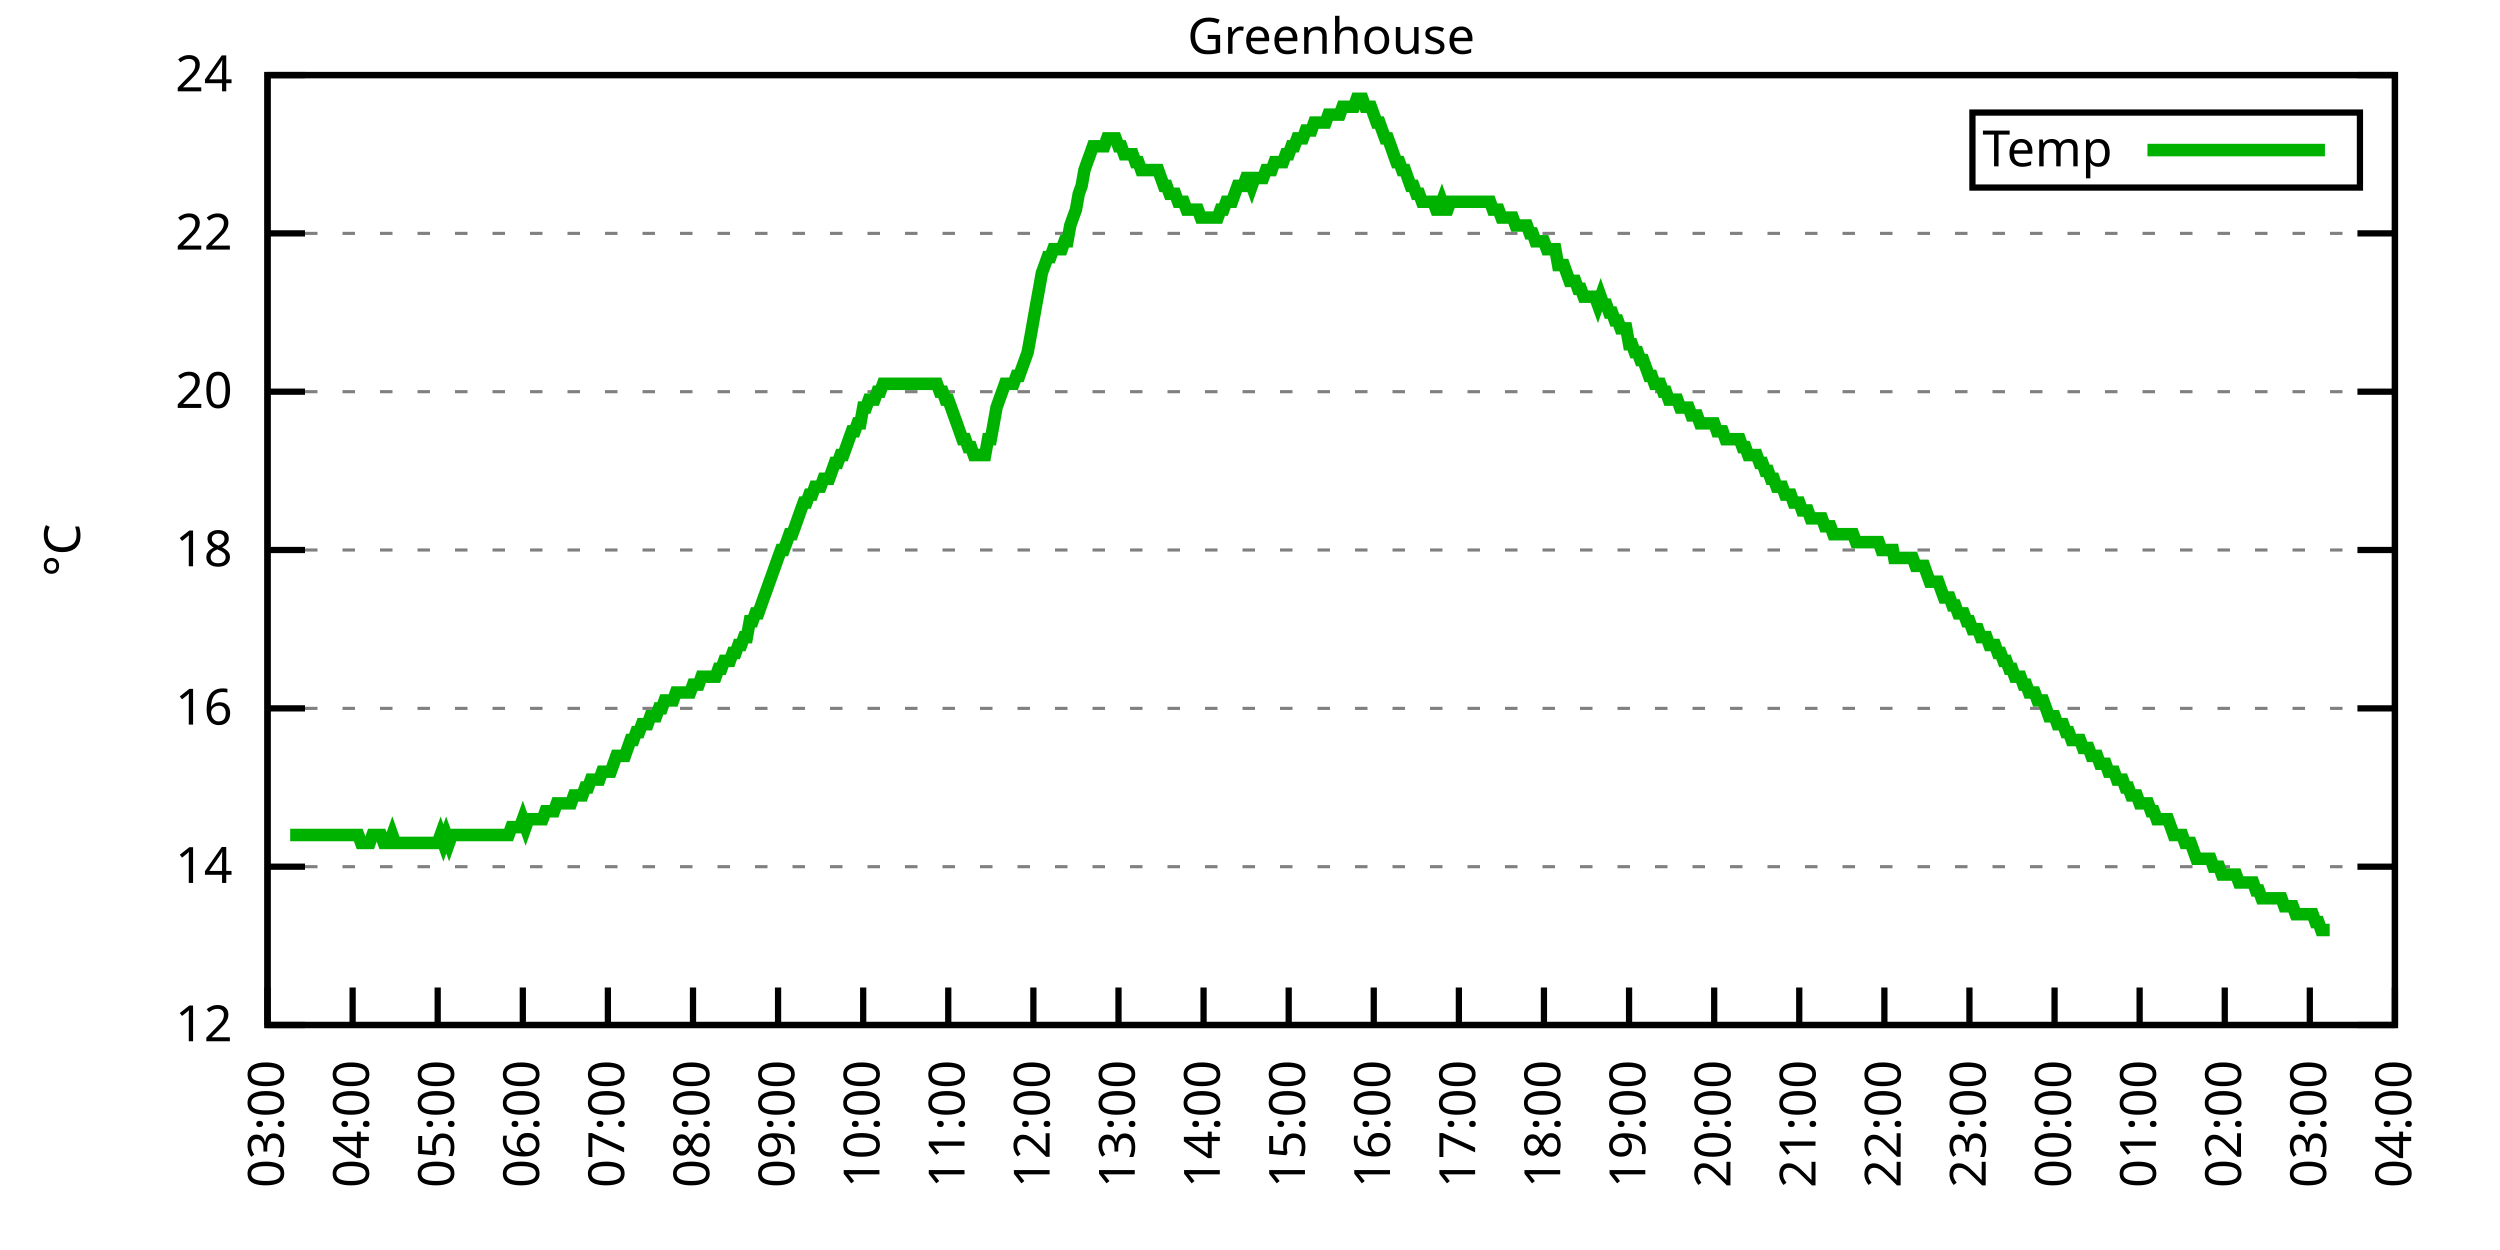
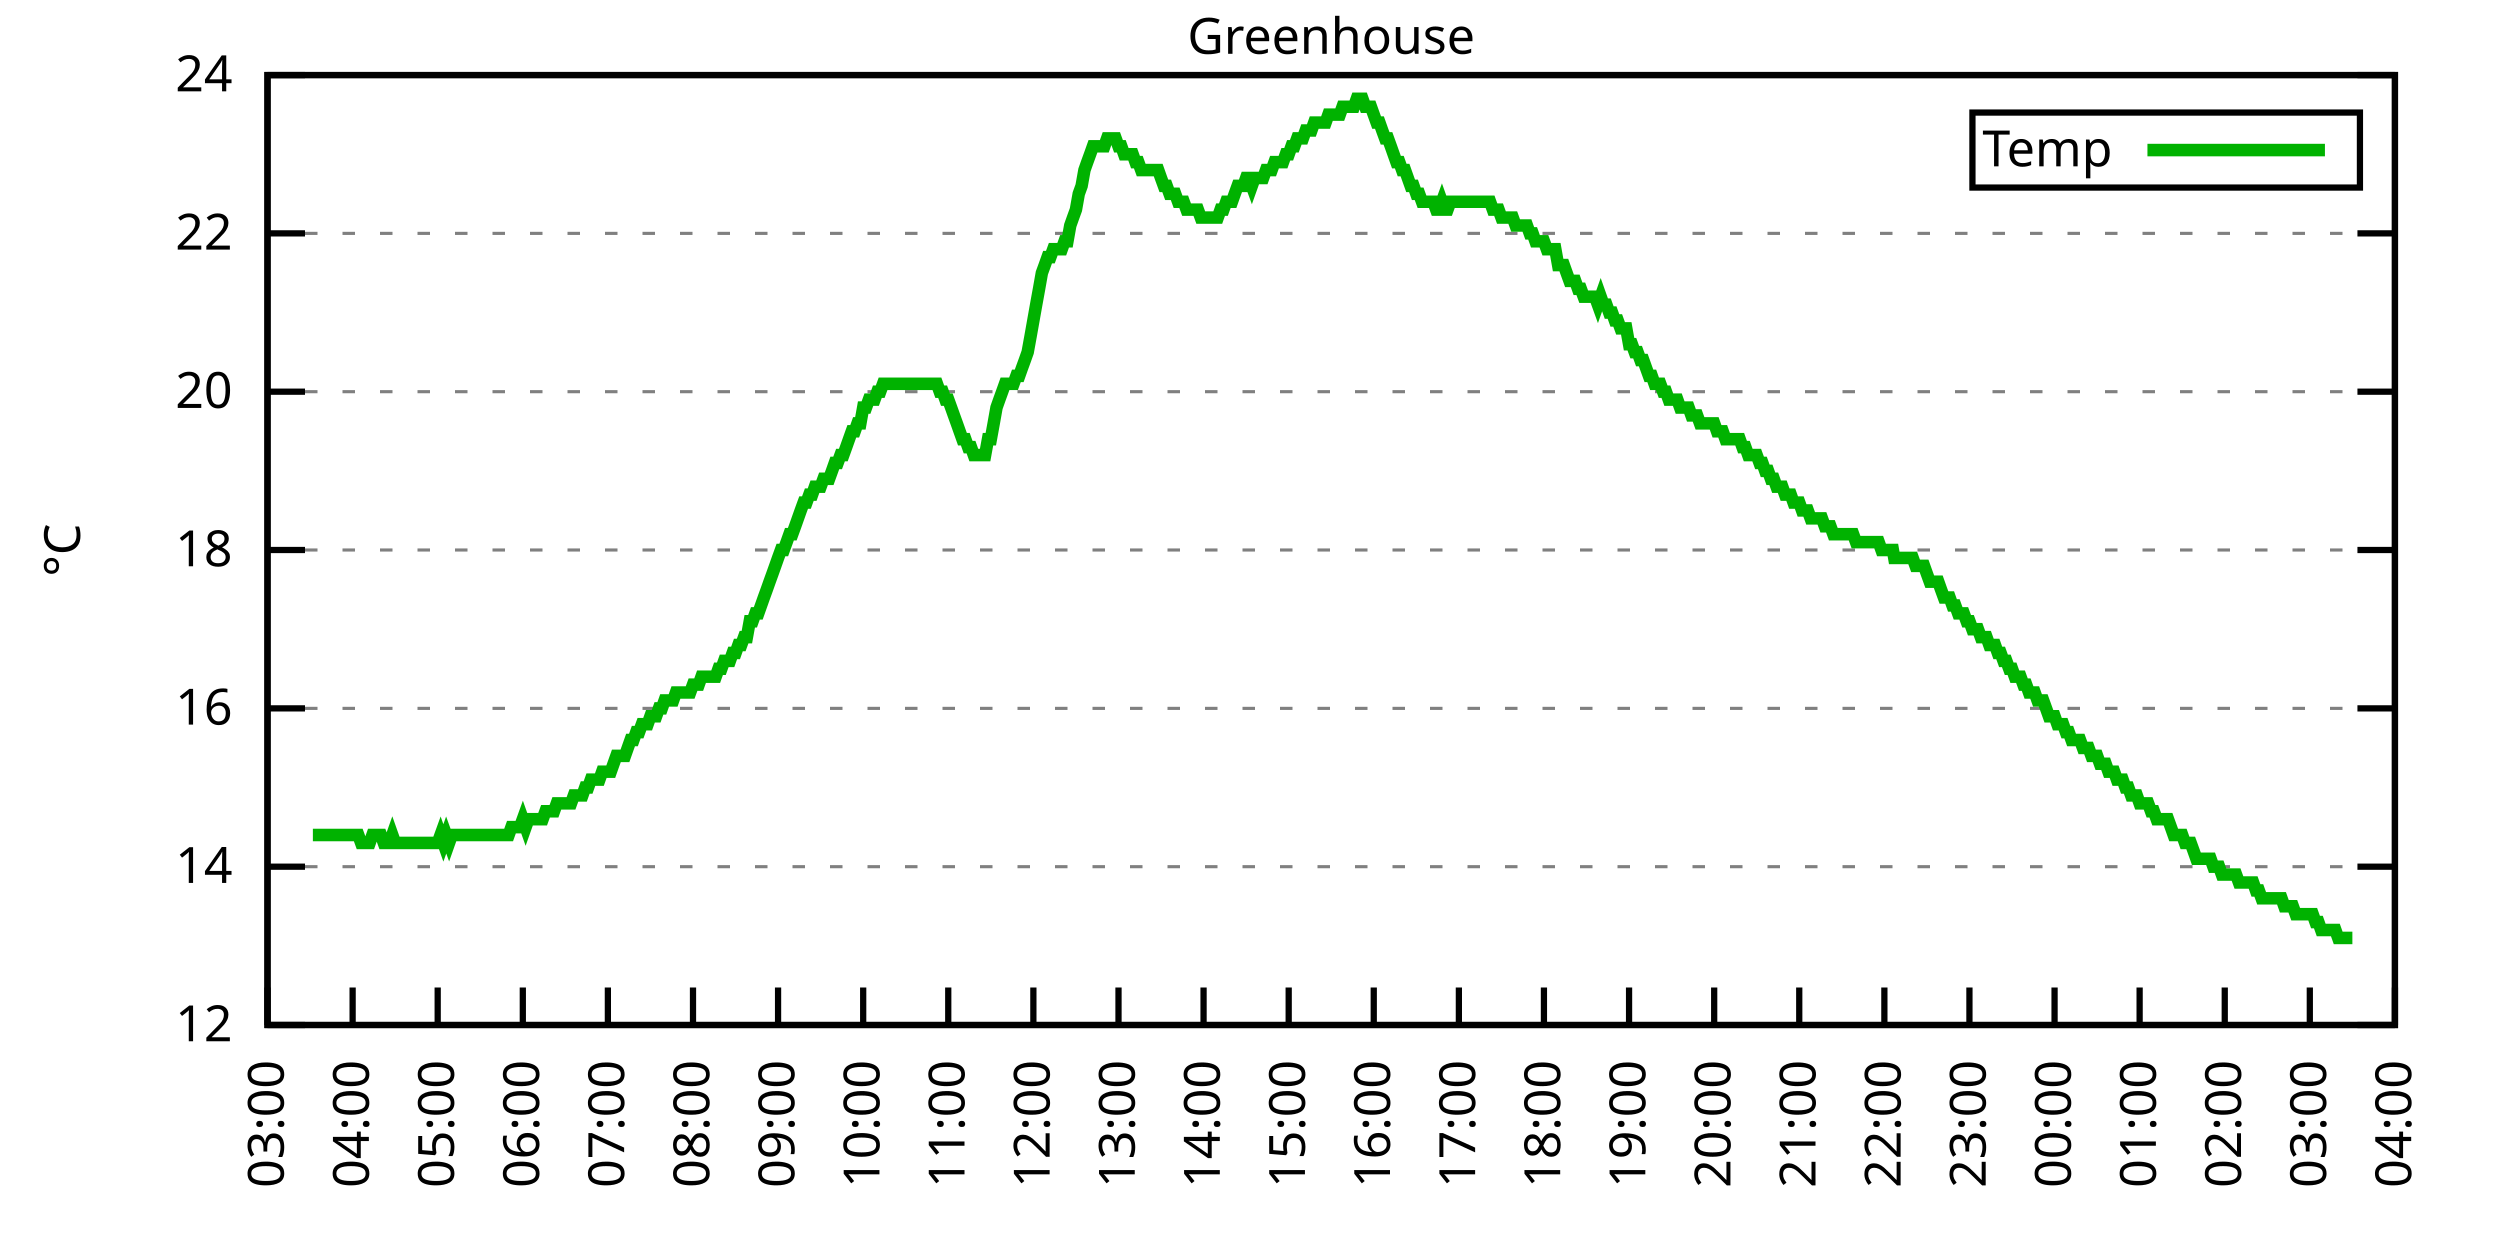
<svg xmlns="http://www.w3.org/2000/svg" xmlns:xlink="http://www.w3.org/1999/xlink" width="400" height="200" viewBox="0 0 400 200">
  <g id="gnuplot_canvas">
    <rect x="0" y="0" width="400" height="200" fill="none" />
    <defs>
      <circle id="gpDot" r="0.5" stroke-width="0.5" stroke="currentColor" />
      <path id="gpPt0" stroke-width="0.333" stroke="currentColor" d="M-1,0 h2 M0,-1 v2" />
      <path id="gpPt1" stroke-width="0.333" stroke="currentColor" d="M-1,-1 L1,1 M1,-1 L-1,1" />
      <path id="gpPt2" stroke-width="0.333" stroke="currentColor" d="M-1,0 L1,0 M0,-1 L0,1 M-1,-1 L1,1 M-1,1 L1,-1" />
      <rect id="gpPt3" stroke-width="0.333" stroke="currentColor" x="-1" y="-1" width="2" height="2" />
      <rect id="gpPt4" stroke-width="0.333" stroke="currentColor" fill="currentColor" x="-1" y="-1" width="2" height="2" />
      <circle id="gpPt5" stroke-width="0.333" stroke="currentColor" cx="0" cy="0" r="1" />
      <use xlink:href="#gpPt5" id="gpPt6" fill="currentColor" stroke="none" />
      <path id="gpPt7" stroke-width="0.333" stroke="currentColor" d="M0,-1.33 L-1.33,0.67 L1.33,0.67 z" />
      <use xlink:href="#gpPt7" id="gpPt8" fill="currentColor" stroke="none" />
      <use xlink:href="#gpPt7" id="gpPt9" stroke="currentColor" transform="rotate(180)" />
      <use xlink:href="#gpPt9" id="gpPt10" fill="currentColor" stroke="none" />
      <use xlink:href="#gpPt3" id="gpPt11" stroke="currentColor" transform="rotate(45)" />
      <use xlink:href="#gpPt11" id="gpPt12" fill="currentColor" stroke="none" />
      <path id="gpPt13" stroke-width="0.333" stroke="currentColor" d="M0,1.330 L1.265,0.411 L0.782,-1.067 L-0.782,-1.076 L-1.265,0.411 z" />
      <use xlink:href="#gpPt13" id="gpPt14" fill="currentColor" stroke="none" />
      <filter id="textbox" filterUnits="objectBoundingBox" x="0" y="0" height="1" width="1">
        <feFlood flood-color="white" flood-opacity="1" result="bgnd" />
        <feComposite in="SourceGraphic" in2="bgnd" operator="atop" />
      </filter>
      <filter id="greybox" filterUnits="objectBoundingBox" x="0" y="0" height="1" width="1">
        <feFlood flood-color="lightgrey" flood-opacity="1" result="grey" />
        <feComposite in="SourceGraphic" in2="grey" operator="atop" />
      </filter>
    </defs>
    <g fill="none" color="white" stroke="currentColor" stroke-width="1.00" stroke-linecap="butt" stroke-linejoin="miter">
</g>
    <g fill="none" color="black" stroke="currentColor" stroke-width="1.00" stroke-linecap="butt" stroke-linejoin="miter">
      <g stroke="none" shape-rendering="crispEdges">
        <polygon fill="rgb(255, 255, 255)" points="42.80,164.00 383.18,164.00 383.18,12.02 42.80,12.02 " />
      </g>
    </g>
    <g fill="none" color="black" stroke="currentColor" stroke-width="1.00" stroke-linecap="butt" stroke-linejoin="miter">
</g>
    <g fill="none" color="black" stroke="black" stroke-width="0.50" stroke-linecap="butt" stroke-linejoin="miter">
</g>
    <g fill="none" color="gray" stroke="currentColor" stroke-width="0.50" stroke-linecap="butt" stroke-linejoin="miter">
      <path stroke="gray" stroke-dasharray="2,4" class="gridline" d="M42.80,164.00 L383.19,164.00  " />
    </g>
    <g fill="none" color="gray" stroke="gray" stroke-width="1.00" stroke-linecap="butt" stroke-linejoin="miter">
</g>
    <g fill="none" color="black" stroke="currentColor" stroke-width="1.00" stroke-linecap="butt" stroke-linejoin="miter">
      <path stroke="black" d="M42.80,164.00 L48.80,164.00 M383.19,164.00 L377.19,164.00  " />
      <g transform="translate(37.20,166.60)" stroke="none" fill="black" font-family="Sans" font-size="8.00" text-anchor="end">
        <text>
          <tspan font-family="Sans"> 12</tspan>
        </text>
      </g>
    </g>
    <g fill="none" color="black" stroke="currentColor" stroke-width="1.00" stroke-linecap="butt" stroke-linejoin="miter">
</g>
    <g fill="none" color="black" stroke="black" stroke-width="0.50" stroke-linecap="butt" stroke-linejoin="miter">
</g>
    <g fill="none" color="gray" stroke="currentColor" stroke-width="0.50" stroke-linecap="butt" stroke-linejoin="miter">
      <path stroke="gray" stroke-dasharray="2,4" class="gridline" d="M42.80,138.67 L383.19,138.67  " />
    </g>
    <g fill="none" color="gray" stroke="gray" stroke-width="1.00" stroke-linecap="butt" stroke-linejoin="miter">
</g>
    <g fill="none" color="black" stroke="currentColor" stroke-width="1.00" stroke-linecap="butt" stroke-linejoin="miter">
      <path stroke="black" d="M42.80,138.67 L48.80,138.67 M383.19,138.67 L377.19,138.67  " />
      <g transform="translate(37.20,141.27)" stroke="none" fill="black" font-family="Sans" font-size="8.00" text-anchor="end">
        <text>
          <tspan font-family="Sans"> 14</tspan>
        </text>
      </g>
    </g>
    <g fill="none" color="black" stroke="currentColor" stroke-width="1.00" stroke-linecap="butt" stroke-linejoin="miter">
</g>
    <g fill="none" color="black" stroke="black" stroke-width="0.50" stroke-linecap="butt" stroke-linejoin="miter">
</g>
    <g fill="none" color="gray" stroke="currentColor" stroke-width="0.50" stroke-linecap="butt" stroke-linejoin="miter">
      <path stroke="gray" stroke-dasharray="2,4" class="gridline" d="M42.80,113.34 L383.19,113.34  " />
    </g>
    <g fill="none" color="gray" stroke="gray" stroke-width="1.00" stroke-linecap="butt" stroke-linejoin="miter">
</g>
    <g fill="none" color="black" stroke="currentColor" stroke-width="1.00" stroke-linecap="butt" stroke-linejoin="miter">
      <path stroke="black" d="M42.80,113.34 L48.80,113.34 M383.19,113.34 L377.19,113.34  " />
      <g transform="translate(37.20,115.94)" stroke="none" fill="black" font-family="Sans" font-size="8.00" text-anchor="end">
        <text>
          <tspan font-family="Sans"> 16</tspan>
        </text>
      </g>
    </g>
    <g fill="none" color="black" stroke="currentColor" stroke-width="1.00" stroke-linecap="butt" stroke-linejoin="miter">
</g>
    <g fill="none" color="black" stroke="black" stroke-width="0.50" stroke-linecap="butt" stroke-linejoin="miter">
</g>
    <g fill="none" color="gray" stroke="currentColor" stroke-width="0.50" stroke-linecap="butt" stroke-linejoin="miter">
      <path stroke="gray" stroke-dasharray="2,4" class="gridline" d="M42.80,88.00 L383.19,88.00  " />
    </g>
    <g fill="none" color="gray" stroke="gray" stroke-width="1.00" stroke-linecap="butt" stroke-linejoin="miter">
</g>
    <g fill="none" color="black" stroke="currentColor" stroke-width="1.00" stroke-linecap="butt" stroke-linejoin="miter">
      <path stroke="black" d="M42.80,88.00 L48.80,88.00 M383.19,88.00 L377.19,88.00  " />
      <g transform="translate(37.20,90.60)" stroke="none" fill="black" font-family="Sans" font-size="8.00" text-anchor="end">
        <text>
          <tspan font-family="Sans"> 18</tspan>
        </text>
      </g>
    </g>
    <g fill="none" color="black" stroke="currentColor" stroke-width="1.00" stroke-linecap="butt" stroke-linejoin="miter">
</g>
    <g fill="none" color="black" stroke="black" stroke-width="0.50" stroke-linecap="butt" stroke-linejoin="miter">
</g>
    <g fill="none" color="gray" stroke="currentColor" stroke-width="0.50" stroke-linecap="butt" stroke-linejoin="miter">
      <path stroke="gray" stroke-dasharray="2,4" class="gridline" d="M42.80,62.67 L383.19,62.67  " />
    </g>
    <g fill="none" color="gray" stroke="gray" stroke-width="1.00" stroke-linecap="butt" stroke-linejoin="miter">
</g>
    <g fill="none" color="black" stroke="currentColor" stroke-width="1.00" stroke-linecap="butt" stroke-linejoin="miter">
      <path stroke="black" d="M42.80,62.67 L48.80,62.67 M383.19,62.67 L377.19,62.67  " />
      <g transform="translate(37.20,65.27)" stroke="none" fill="black" font-family="Sans" font-size="8.00" text-anchor="end">
        <text>
          <tspan font-family="Sans"> 20</tspan>
        </text>
      </g>
    </g>
    <g fill="none" color="black" stroke="currentColor" stroke-width="1.00" stroke-linecap="butt" stroke-linejoin="miter">
</g>
    <g fill="none" color="black" stroke="black" stroke-width="0.50" stroke-linecap="butt" stroke-linejoin="miter">
</g>
    <g fill="none" color="gray" stroke="currentColor" stroke-width="0.50" stroke-linecap="butt" stroke-linejoin="miter">
      <path stroke="gray" stroke-dasharray="2,4" class="gridline" d="M42.80,37.34 L383.19,37.34  " />
    </g>
    <g fill="none" color="gray" stroke="gray" stroke-width="1.00" stroke-linecap="butt" stroke-linejoin="miter">
</g>
    <g fill="none" color="black" stroke="currentColor" stroke-width="1.00" stroke-linecap="butt" stroke-linejoin="miter">
      <path stroke="black" d="M42.80,37.34 L48.80,37.34 M383.19,37.34 L377.19,37.34  " />
      <g transform="translate(37.20,39.94)" stroke="none" fill="black" font-family="Sans" font-size="8.00" text-anchor="end">
        <text>
          <tspan font-family="Sans"> 22</tspan>
        </text>
      </g>
    </g>
    <g fill="none" color="black" stroke="currentColor" stroke-width="1.00" stroke-linecap="butt" stroke-linejoin="miter">
</g>
    <g fill="none" color="black" stroke="black" stroke-width="0.50" stroke-linecap="butt" stroke-linejoin="miter">
</g>
    <g fill="none" color="gray" stroke="currentColor" stroke-width="0.50" stroke-linecap="butt" stroke-linejoin="miter">
      <path stroke="gray" stroke-dasharray="2,4" class="gridline" d="M42.80,12.01 L383.19,12.01  " />
    </g>
    <g fill="none" color="gray" stroke="gray" stroke-width="1.00" stroke-linecap="butt" stroke-linejoin="miter">
</g>
    <g fill="none" color="black" stroke="currentColor" stroke-width="1.00" stroke-linecap="butt" stroke-linejoin="miter">
      <path stroke="black" d="M42.80,12.01 L48.80,12.01 M383.19,12.01 L377.19,12.01  " />
      <g transform="translate(37.20,14.61)" stroke="none" fill="black" font-family="Sans" font-size="8.00" text-anchor="end">
        <text>
          <tspan font-family="Sans"> 24</tspan>
        </text>
      </g>
    </g>
    <g fill="none" color="black" stroke="currentColor" stroke-width="1.00" stroke-linecap="butt" stroke-linejoin="miter">
      <path stroke="black" d="M42.80,164.00 L42.80,158.00  " />
      <g transform="translate(45.40,169.60) rotate(270.00)" stroke="none" fill="black" font-family="Sans" font-size="8.00" text-anchor="end">
        <text>
          <tspan font-family="Sans">03:00</tspan>
        </text>
      </g>
    </g>
    <g fill="none" color="black" stroke="currentColor" stroke-width="1.00" stroke-linecap="butt" stroke-linejoin="miter">
      <path stroke="black" d="M56.42,164.00 L56.42,158.00  " />
      <g transform="translate(59.02,169.60) rotate(270.00)" stroke="none" fill="black" font-family="Sans" font-size="8.00" text-anchor="end">
        <text>
          <tspan font-family="Sans">04:00</tspan>
        </text>
      </g>
    </g>
    <g fill="none" color="black" stroke="currentColor" stroke-width="1.00" stroke-linecap="butt" stroke-linejoin="miter">
      <path stroke="black" d="M70.03,164.00 L70.03,158.00  " />
      <g transform="translate(72.63,169.60) rotate(270.00)" stroke="none" fill="black" font-family="Sans" font-size="8.00" text-anchor="end">
        <text>
          <tspan font-family="Sans">05:00</tspan>
        </text>
      </g>
    </g>
    <g fill="none" color="black" stroke="currentColor" stroke-width="1.00" stroke-linecap="butt" stroke-linejoin="miter">
      <path stroke="black" d="M83.65,164.00 L83.65,158.00  " />
      <g transform="translate(86.25,169.60) rotate(270.00)" stroke="none" fill="black" font-family="Sans" font-size="8.00" text-anchor="end">
        <text>
          <tspan font-family="Sans">06:00</tspan>
        </text>
      </g>
    </g>
    <g fill="none" color="black" stroke="currentColor" stroke-width="1.00" stroke-linecap="butt" stroke-linejoin="miter">
      <path stroke="black" d="M97.26,164.00 L97.26,158.00  " />
      <g transform="translate(99.86,169.60) rotate(270.00)" stroke="none" fill="black" font-family="Sans" font-size="8.00" text-anchor="end">
        <text>
          <tspan font-family="Sans">07:00</tspan>
        </text>
      </g>
    </g>
    <g fill="none" color="black" stroke="currentColor" stroke-width="1.00" stroke-linecap="butt" stroke-linejoin="miter">
      <path stroke="black" d="M110.88,164.00 L110.88,158.00  " />
      <g transform="translate(113.48,169.60) rotate(270.00)" stroke="none" fill="black" font-family="Sans" font-size="8.00" text-anchor="end">
        <text>
          <tspan font-family="Sans">08:00</tspan>
        </text>
      </g>
    </g>
    <g fill="none" color="black" stroke="currentColor" stroke-width="1.00" stroke-linecap="butt" stroke-linejoin="miter">
      <path stroke="black" d="M124.49,164.00 L124.49,158.00  " />
      <g transform="translate(127.09,169.60) rotate(270.00)" stroke="none" fill="black" font-family="Sans" font-size="8.00" text-anchor="end">
        <text>
          <tspan font-family="Sans">09:00</tspan>
        </text>
      </g>
    </g>
    <g fill="none" color="black" stroke="currentColor" stroke-width="1.00" stroke-linecap="butt" stroke-linejoin="miter">
      <path stroke="black" d="M138.11,164.00 L138.11,158.00  " />
      <g transform="translate(140.71,169.60) rotate(270.00)" stroke="none" fill="black" font-family="Sans" font-size="8.00" text-anchor="end">
        <text>
          <tspan font-family="Sans">10:00</tspan>
        </text>
      </g>
    </g>
    <g fill="none" color="black" stroke="currentColor" stroke-width="1.00" stroke-linecap="butt" stroke-linejoin="miter">
      <path stroke="black" d="M151.72,164.00 L151.72,158.00  " />
      <g transform="translate(154.32,169.60) rotate(270.00)" stroke="none" fill="black" font-family="Sans" font-size="8.00" text-anchor="end">
        <text>
          <tspan font-family="Sans">11:00</tspan>
        </text>
      </g>
    </g>
    <g fill="none" color="black" stroke="currentColor" stroke-width="1.00" stroke-linecap="butt" stroke-linejoin="miter">
      <path stroke="black" d="M165.34,164.00 L165.34,158.00  " />
      <g transform="translate(167.94,169.60) rotate(270.00)" stroke="none" fill="black" font-family="Sans" font-size="8.00" text-anchor="end">
        <text>
          <tspan font-family="Sans">12:00</tspan>
        </text>
      </g>
    </g>
    <g fill="none" color="black" stroke="currentColor" stroke-width="1.00" stroke-linecap="butt" stroke-linejoin="miter">
      <path stroke="black" d="M178.96,164.00 L178.96,158.00  " />
      <g transform="translate(181.56,169.60) rotate(270.00)" stroke="none" fill="black" font-family="Sans" font-size="8.00" text-anchor="end">
        <text>
          <tspan font-family="Sans">13:00</tspan>
        </text>
      </g>
    </g>
    <g fill="none" color="black" stroke="currentColor" stroke-width="1.00" stroke-linecap="butt" stroke-linejoin="miter">
      <path stroke="black" d="M192.57,164.00 L192.57,158.00  " />
      <g transform="translate(195.17,169.60) rotate(270.00)" stroke="none" fill="black" font-family="Sans" font-size="8.00" text-anchor="end">
        <text>
          <tspan font-family="Sans">14:00</tspan>
        </text>
      </g>
    </g>
    <g fill="none" color="black" stroke="currentColor" stroke-width="1.00" stroke-linecap="butt" stroke-linejoin="miter">
      <path stroke="black" d="M206.19,164.00 L206.19,158.00  " />
      <g transform="translate(208.79,169.60) rotate(270.00)" stroke="none" fill="black" font-family="Sans" font-size="8.00" text-anchor="end">
        <text>
          <tspan font-family="Sans">15:00</tspan>
        </text>
      </g>
    </g>
    <g fill="none" color="black" stroke="currentColor" stroke-width="1.00" stroke-linecap="butt" stroke-linejoin="miter">
      <path stroke="black" d="M219.80,164.00 L219.80,158.00  " />
      <g transform="translate(222.40,169.60) rotate(270.00)" stroke="none" fill="black" font-family="Sans" font-size="8.00" text-anchor="end">
        <text>
          <tspan font-family="Sans">16:00</tspan>
        </text>
      </g>
    </g>
    <g fill="none" color="black" stroke="currentColor" stroke-width="1.00" stroke-linecap="butt" stroke-linejoin="miter">
      <path stroke="black" d="M233.42,164.00 L233.42,158.00  " />
      <g transform="translate(236.02,169.60) rotate(270.00)" stroke="none" fill="black" font-family="Sans" font-size="8.00" text-anchor="end">
        <text>
          <tspan font-family="Sans">17:00</tspan>
        </text>
      </g>
    </g>
    <g fill="none" color="black" stroke="currentColor" stroke-width="1.00" stroke-linecap="butt" stroke-linejoin="miter">
      <path stroke="black" d="M247.03,164.00 L247.03,158.00  " />
      <g transform="translate(249.63,169.60) rotate(270.00)" stroke="none" fill="black" font-family="Sans" font-size="8.00" text-anchor="end">
        <text>
          <tspan font-family="Sans">18:00</tspan>
        </text>
      </g>
    </g>
    <g fill="none" color="black" stroke="currentColor" stroke-width="1.00" stroke-linecap="butt" stroke-linejoin="miter">
      <path stroke="black" d="M260.65,164.00 L260.65,158.00  " />
      <g transform="translate(263.25,169.60) rotate(270.00)" stroke="none" fill="black" font-family="Sans" font-size="8.00" text-anchor="end">
        <text>
          <tspan font-family="Sans">19:00</tspan>
        </text>
      </g>
    </g>
    <g fill="none" color="black" stroke="currentColor" stroke-width="1.00" stroke-linecap="butt" stroke-linejoin="miter">
      <path stroke="black" d="M274.27,164.00 L274.27,158.00  " />
      <g transform="translate(276.87,169.60) rotate(270.00)" stroke="none" fill="black" font-family="Sans" font-size="8.00" text-anchor="end">
        <text>
          <tspan font-family="Sans">20:00</tspan>
        </text>
      </g>
    </g>
    <g fill="none" color="black" stroke="currentColor" stroke-width="1.00" stroke-linecap="butt" stroke-linejoin="miter">
      <path stroke="black" d="M287.88,164.00 L287.88,158.00  " />
      <g transform="translate(290.48,169.60) rotate(270.00)" stroke="none" fill="black" font-family="Sans" font-size="8.00" text-anchor="end">
        <text>
          <tspan font-family="Sans">21:00</tspan>
        </text>
      </g>
    </g>
    <g fill="none" color="black" stroke="currentColor" stroke-width="1.00" stroke-linecap="butt" stroke-linejoin="miter">
      <path stroke="black" d="M301.50,164.00 L301.50,158.00  " />
      <g transform="translate(304.10,169.60) rotate(270.00)" stroke="none" fill="black" font-family="Sans" font-size="8.00" text-anchor="end">
        <text>
          <tspan font-family="Sans">22:00</tspan>
        </text>
      </g>
    </g>
    <g fill="none" color="black" stroke="currentColor" stroke-width="1.00" stroke-linecap="butt" stroke-linejoin="miter">
      <path stroke="black" d="M315.11,164.00 L315.11,158.00  " />
      <g transform="translate(317.71,169.60) rotate(270.00)" stroke="none" fill="black" font-family="Sans" font-size="8.00" text-anchor="end">
        <text>
          <tspan font-family="Sans">23:00</tspan>
        </text>
      </g>
    </g>
    <g fill="none" color="black" stroke="currentColor" stroke-width="1.00" stroke-linecap="butt" stroke-linejoin="miter">
      <path stroke="black" d="M328.73,164.00 L328.73,158.00  " />
      <g transform="translate(331.33,169.60) rotate(270.00)" stroke="none" fill="black" font-family="Sans" font-size="8.00" text-anchor="end">
        <text>
          <tspan font-family="Sans">00:00</tspan>
        </text>
      </g>
    </g>
    <g fill="none" color="black" stroke="currentColor" stroke-width="1.00" stroke-linecap="butt" stroke-linejoin="miter">
      <path stroke="black" d="M342.34,164.00 L342.34,158.00  " />
      <g transform="translate(344.94,169.60) rotate(270.00)" stroke="none" fill="black" font-family="Sans" font-size="8.00" text-anchor="end">
        <text>
          <tspan font-family="Sans">01:00</tspan>
        </text>
      </g>
    </g>
    <g fill="none" color="black" stroke="currentColor" stroke-width="1.00" stroke-linecap="butt" stroke-linejoin="miter">
      <path stroke="black" d="M355.96,164.00 L355.96,158.00  " />
      <g transform="translate(358.56,169.60) rotate(270.00)" stroke="none" fill="black" font-family="Sans" font-size="8.00" text-anchor="end">
        <text>
          <tspan font-family="Sans">02:00</tspan>
        </text>
      </g>
    </g>
    <g fill="none" color="black" stroke="currentColor" stroke-width="1.00" stroke-linecap="butt" stroke-linejoin="miter">
      <path stroke="black" d="M369.57,164.00 L369.57,158.00  " />
      <g transform="translate(372.17,169.60) rotate(270.00)" stroke="none" fill="black" font-family="Sans" font-size="8.00" text-anchor="end">
        <text>
          <tspan font-family="Sans">03:00</tspan>
        </text>
      </g>
    </g>
    <g fill="none" color="black" stroke="currentColor" stroke-width="1.00" stroke-linecap="butt" stroke-linejoin="miter">
      <path stroke="black" d="M383.19,164.00 L383.19,158.00  " />
      <g transform="translate(385.79,169.60) rotate(270.00)" stroke="none" fill="black" font-family="Sans" font-size="8.00" text-anchor="end">
        <text>
          <tspan font-family="Sans">04:00</tspan>
        </text>
      </g>
    </g>
    <g fill="none" color="black" stroke="currentColor" stroke-width="1.00" stroke-linecap="butt" stroke-linejoin="miter">
</g>
    <g fill="none" color="black" stroke="currentColor" stroke-width="1.00" stroke-linecap="butt" stroke-linejoin="miter">
      <path stroke="black" d="M42.80,12.01 L42.80,164.00 L383.19,164.00 L383.19,12.01 L42.80,12.01 Z  " />
    </g>
    <g fill="none" color="black" stroke="currentColor" stroke-width="1.00" stroke-linecap="butt" stroke-linejoin="miter">
</g>
    <g fill="none" color="black" stroke="currentColor" stroke-width="1.00" stroke-linecap="butt" stroke-linejoin="miter">
      <path stroke="black" d="M315.59,30.01 L315.59,18.01 L377.59,18.01 L377.59,30.01 L315.59,30.01 Z  " />
    </g>
    <g id="Greenhouse_plot_1">
      <g fill="none" color="white" stroke="black" stroke-width="2.00" stroke-linecap="butt" stroke-linejoin="miter">
</g>
      <g fill="none" color="black" stroke="currentColor" stroke-width="2.00" stroke-linecap="butt" stroke-linejoin="miter">
        <g transform="translate(337.99,26.61)" stroke="none" fill="black" font-family="Sans" font-size="8.00" text-anchor="end">
          <text>
            <tspan font-family="Sans">Temp</tspan>
          </text>
        </g>
      </g>
      <g fill="none" color="black" stroke="currentColor" stroke-width="2.00" stroke-linecap="butt" stroke-linejoin="miter">
-         <path stroke="rgb(  0, 178,   0)" d="M343.59,24.01 L371.99,24.01 M46.43,133.60 L46.88,133.60 L47.34,133.60 L47.79,133.60 L48.25,133.60 L48.70,133.60   L49.15,133.60 L49.61,133.60 L50.06,133.60 L50.52,133.60 L50.97,133.60 L51.42,133.60 L51.88,133.60 L52.33,133.60   L52.78,133.60 L53.24,133.60 L53.69,133.60 L54.15,133.60 L54.60,133.60 L55.05,133.60 L55.51,133.60 L55.96,133.60   L56.42,133.60 L56.87,133.60 L57.32,133.60 L57.78,134.87 L58.23,134.87 L58.68,134.87 L59.14,134.87 L59.59,133.60   L60.05,133.60 L60.50,133.60 L60.95,133.60 L61.41,134.87 L61.86,134.87 L62.32,134.87 L62.77,133.60 L63.22,134.87   L63.68,134.87 L64.13,134.87 L64.58,134.87 L65.04,134.87 L65.49,134.87 L65.95,134.87 L66.40,134.87 L66.85,134.87   L67.31,134.87 L67.76,134.87 L68.22,134.87 L68.67,134.87 L69.12,134.87 L69.58,134.87 L70.03,134.87 L70.49,133.60   L70.94,134.87 L71.39,133.60 L71.85,134.87 L72.30,133.60 L72.75,133.60 L73.21,133.60 L73.66,133.60 L74.12,133.60   L74.57,133.60 L75.02,133.60 L75.48,133.60 L75.93,133.60 L76.39,133.60 L76.84,133.60 L77.29,133.60 L77.75,133.60   L78.20,133.60 L78.65,133.60 L79.11,133.60 L79.56,133.60 L80.02,133.60 L80.47,133.60 L80.92,133.60 L81.38,133.60   L81.83,132.34 L82.29,132.34 L82.74,132.34 L83.19,132.34 L83.65,131.07 L84.10,132.34 L84.55,131.07 L85.01,131.07   L85.46,131.07 L85.92,131.07 L86.37,131.07 L86.82,131.07 L87.28,129.80 L87.73,129.80 L88.19,129.80 L88.64,129.80   L89.09,128.54 L89.55,128.54 L90.00,128.54 L90.45,128.54 L90.91,128.54 L91.36,128.54 L91.82,127.27 L92.27,127.27   L92.72,127.27 L93.18,127.27 L93.63,126.00 L94.09,126.00 L94.54,124.74 L94.99,124.74 L95.45,124.74 L95.90,124.74   L96.35,123.47 L96.81,123.47 L97.26,123.47 L97.72,123.47 L98.17,122.20 L98.62,120.94 L99.08,120.94 L99.53,120.94   L99.99,120.94 L100.44,119.67 L100.89,118.40 L101.35,118.40 L101.80,117.14 L102.25,117.14 L102.71,115.87 L103.16,115.87   L103.62,115.87 L104.07,114.60 L104.52,114.60 L104.98,114.60 L105.43,113.34 L105.89,113.34 L106.34,112.07 L106.79,112.07   L107.25,112.07 L107.70,112.07 L108.15,110.80 L108.61,110.80 L109.06,110.80 L109.52,110.80 L109.97,110.80 L110.42,110.80   L110.88,109.54 L111.33,109.54 L111.79,109.54 L112.24,108.27 L112.69,108.27 L113.15,108.27 L113.60,108.27 L114.05,108.27   L114.51,108.27 L114.96,107.00 L115.42,107.00 L115.87,105.74 L116.32,105.74 L116.78,105.74 L117.23,104.47 L117.69,104.47   L118.14,103.20 L118.59,103.20 L119.05,101.94 L119.50,101.94 L119.96,99.40 L120.41,99.40 L120.86,98.14 L121.32,98.14   L121.77,96.87 L122.22,95.60 L122.68,94.34 L123.13,93.07 L123.59,91.80 L124.04,90.54 L124.49,89.27 L124.95,88.00   L125.40,88.00 L125.86,86.74 L126.31,85.47 L126.76,85.47 L127.22,84.21 L127.67,82.94 L128.12,81.67 L128.58,80.41   L129.03,80.41 L129.49,79.14 L129.94,79.14 L130.39,77.87 L130.85,77.87 L131.30,77.87 L131.76,76.61 L132.21,76.61   L132.66,76.61 L133.12,75.34 L133.57,74.07 L134.02,74.07 L134.48,72.81 L134.93,72.81 L135.39,71.54 L135.84,70.27   L136.29,69.01 L136.75,69.01 L137.20,67.74 L137.66,67.74 L138.11,65.21 L138.56,65.21 L139.02,63.94 L139.47,63.94   L139.92,63.94 L140.38,62.67 L140.83,62.67 L141.29,61.41 L141.74,61.41 L142.19,61.41 L142.65,61.41 L143.10,61.41   L143.56,61.41 L144.01,61.41 L144.46,61.41 L144.92,61.41 L145.37,61.41 L145.82,61.41 L146.28,61.41 L146.73,61.41   L147.19,61.41 L147.64,61.41 L148.09,61.41 L148.55,61.41 L149.00,61.41 L149.46,61.41 L149.91,61.41 L150.36,62.67   L150.82,62.67 L151.27,63.94 L151.72,63.94 L152.18,65.21 L152.63,66.47 L153.09,67.74 L153.54,69.01 L153.99,70.27   L154.45,70.27 L154.90,71.54 L155.36,71.54 L155.81,72.81 L156.26,72.81 L156.72,72.81 L157.17,72.81 L157.62,72.81   L158.08,70.27 L158.53,70.27 L158.99,67.74 L159.44,65.21 L159.89,63.94 L160.35,62.67 L160.80,61.41 L161.26,61.41   L161.71,61.41 L162.16,61.41 L162.62,60.14 L163.07,60.14 L163.52,58.87 L163.98,57.61 L164.43,56.34 L164.89,53.81   L165.34,51.27 L165.79,48.74 L166.25,46.21 L166.70,43.67 L167.16,42.41 L167.61,41.14 L168.06,41.14 L168.52,39.87   L168.97,39.87 L169.43,39.87 L169.88,39.87 L170.33,38.61 L170.79,38.61 L171.24,36.08 L171.69,34.81 L172.15,33.54   L172.60,31.01 L173.06,29.74 L173.51,27.21 L173.96,25.94 L174.42,24.68 L174.87,23.41 L175.33,23.41 L175.78,23.41   L176.23,23.41 L176.69,23.41 L177.14,22.14 L177.59,22.14 L178.05,22.14 L178.50,22.14 L178.96,23.41 L179.41,23.41   L179.86,24.68 L180.32,24.68 L180.77,24.68 L181.23,24.68 L181.68,25.94 L182.13,25.94 L182.59,27.21 L183.04,27.21   L183.49,27.21 L183.95,27.21 L184.40,27.21 L184.86,27.21 L185.31,27.21 L185.76,28.48 L186.22,29.74 L186.67,29.74   L187.13,31.01 L187.58,31.01 L188.03,31.01 L188.49,32.28 L188.94,32.28 L189.39,32.28 L189.85,33.54 L190.30,33.54   L190.76,33.54 L191.21,33.54 L191.66,33.54 L192.12,34.81 L192.57,34.81 L193.03,34.81 L193.48,34.81 L193.93,34.81   L194.39,34.81 L194.84,34.81 L195.29,33.54 L195.75,33.54 L196.20,32.28 L196.66,32.28 L197.11,32.28 L197.56,31.01   L198.02,29.74 L198.47,29.74 L198.93,29.74 L199.38,28.48 L199.83,28.48 L200.29,29.74 L200.74,28.48 L201.19,28.48   L201.65,28.48 L202.10,28.48 L202.56,27.21 L203.01,27.21 L203.46,27.21 L203.92,25.94 L204.37,25.94 L204.83,25.94   L205.28,25.94 L205.73,24.68 L206.19,24.68 L206.64,23.41 L207.09,23.41 L207.55,22.14 L208.00,22.14 L208.46,22.14   L208.91,20.88 L209.36,20.88 L209.82,20.88 L210.27,19.61 L210.73,19.61 L211.18,19.61 L211.63,19.61 L212.09,19.61   L212.54,18.34 L213.00,18.34 L213.45,18.34 L213.90,18.34 L214.36,18.34 L214.81,17.08 L215.26,17.08 L215.72,17.08   L216.17,17.08 L216.63,17.08 L217.08,15.81 L217.53,15.81 L217.99,15.81 L218.44,17.08 L218.90,17.08 L219.35,17.08   L219.80,18.34 L220.26,19.61 L220.71,19.61 L221.16,20.88 L221.62,22.14 L222.07,22.14 L222.53,23.41 L222.98,24.68   L223.43,25.94 L223.89,25.94 L224.34,27.21 L224.80,27.21 L225.25,28.48 L225.70,29.74 L226.16,29.74 L226.61,31.01   L227.06,31.01 L227.52,32.28 L227.97,32.28 L228.43,32.28 L228.88,32.28 L229.33,32.28 L229.79,33.54 L230.24,33.54   L230.70,32.28 L231.15,33.54 L231.60,33.54 L232.06,32.28 L232.51,32.28 L232.96,32.28 L233.42,32.28 L233.87,32.28   L234.33,32.28 L234.78,32.28 L235.23,32.28 L235.69,32.28 L236.14,32.28 L236.60,32.28 L237.05,32.28 L237.50,32.28   L237.96,32.28 L238.41,32.28 L238.86,33.54 L239.32,33.54 L239.77,33.54 L240.23,34.81 L240.68,34.81 L241.13,34.81   L241.59,34.81 L242.04,34.81 L242.50,36.08 L242.95,36.08 L243.40,36.08 L243.86,36.08 L244.31,36.08 L244.76,37.34   L245.22,37.34 L245.67,38.61 L246.13,38.61 L246.58,38.61 L247.03,38.61 L247.49,39.87 L247.94,39.87 L248.40,39.87   L248.85,39.87 L249.30,42.41 L249.76,42.41 L250.21,42.41 L250.66,43.67 L251.12,44.94 L251.57,44.94 L252.03,44.94   L252.48,46.21 L252.93,46.21 L253.39,47.47 L253.84,47.47 L254.30,47.47 L254.75,47.47 L255.20,47.47 L255.66,48.74   L256.11,47.47 L256.56,48.74 L257.02,48.74 L257.47,50.01 L257.93,50.01 L258.38,51.27 L258.83,51.27 L259.29,52.54   L259.74,52.54 L260.20,52.54 L260.65,55.07 L261.10,55.07 L261.56,56.34 L262.01,56.34 L262.47,57.61 L262.92,57.61   L263.37,58.87 L263.83,60.14 L264.28,60.14 L264.73,61.41 L265.19,61.41 L265.64,61.41 L266.10,62.67 L266.55,62.67   L267.00,63.94 L267.46,63.94 L267.91,63.94 L268.37,63.94 L268.82,65.21 L269.27,65.21 L269.73,65.21 L270.18,65.21   L270.63,66.47 L271.09,66.47 L271.54,66.47 L272.00,67.74 L272.45,67.74 L272.90,67.74 L273.36,67.74 L273.81,67.74   L274.27,67.74 L274.72,69.01 L275.17,69.01 L275.63,69.01 L276.08,70.27 L276.53,70.27 L276.99,70.27 L277.44,70.27   L277.90,70.27 L278.35,70.27 L278.80,71.54 L279.26,71.54 L279.71,72.81 L280.17,72.81 L280.62,72.81 L281.07,72.81   L281.53,74.07 L281.98,74.07 L282.43,75.34 L282.89,75.34 L283.34,76.61 L283.80,76.61 L284.25,77.87 L284.70,77.87   L285.16,77.87 L285.61,79.14 L286.07,79.14 L286.52,79.14 L286.97,80.41 L287.43,80.41 L287.88,80.41 L288.33,81.67   L288.79,81.67 L289.24,81.67 L289.70,82.94 L290.15,82.94 L290.60,82.94 L291.06,82.94 L291.51,82.94 L291.97,84.21   L292.42,84.21 L292.87,84.21 L293.33,85.47 L293.78,85.47 L294.23,85.47 L294.69,85.47 L295.14,85.47 L295.60,85.47   L296.50,85.47 L296.96,86.74 L297.41,86.74 L297.87,86.74 L298.32,86.74 L298.77,86.74 L299.23,86.74 L299.68,86.74   L300.13,86.74 L300.59,86.74 L301.04,88.00 L301.50,88.00 L301.95,88.00 L302.40,88.00 L302.86,88.00 L303.08,89.27   L303.77,89.27 L304.22,89.27 L304.67,89.27 L305.13,89.27 L305.58,89.27 L306.03,89.27 L306.49,90.54 L306.94,90.54   L307.40,90.54 L307.85,90.54 L308.30,91.80 L308.76,93.07 L309.21,93.07 L309.67,93.07 L310.12,93.07 L310.57,94.34   L311.03,95.60 L311.48,95.60 L311.94,95.60 L312.39,96.87 L312.84,96.87 L313.30,98.14 L313.75,98.14 L314.20,98.14   L314.66,99.40 L315.11,99.40 L315.57,100.67 L316.02,100.67 L316.47,100.67 L316.93,101.94 L317.38,101.94 L317.84,101.94   L318.29,103.20 L318.74,103.20 L319.20,103.20 L319.65,104.47 L320.10,104.47 L320.56,105.74 L321.01,105.74 L321.47,107.00   L321.92,107.00 L322.37,108.27 L322.83,108.27 L323.28,108.27 L323.74,109.54 L324.19,109.54 L324.64,110.80 L325.10,110.80   L325.55,110.80 L326.00,112.07 L326.46,112.07 L326.91,112.07 L327.37,113.34 L327.82,114.60 L328.27,114.60 L328.73,114.60   L329.18,115.87 L329.64,115.87 L330.09,115.87 L330.54,117.14 L331.00,117.14 L331.45,118.40 L331.90,118.40 L332.36,118.40   L332.81,118.40 L333.27,119.67 L333.72,119.67 L334.17,119.67 L334.63,120.94 L335.08,120.94 L335.54,120.94 L335.99,122.20   L336.44,122.20 L336.90,122.20 L337.35,123.47 L337.80,123.47 L338.26,123.47 L338.71,124.74 L339.17,124.74 L339.62,124.74   L340.07,126.00 L340.53,126.00 L340.98,127.27 L341.44,127.27 L341.89,127.27 L342.34,128.54 L342.80,128.54 L343.25,128.54   L343.70,128.54 L344.16,129.80 L344.61,129.80 L345.07,131.07 L345.52,131.07 L345.97,131.07 L346.43,131.07 L346.88,131.07   L347.34,132.34 L347.79,133.60 L348.24,133.60 L348.70,133.60 L349.15,133.60 L349.60,134.87 L350.06,134.87 L350.51,134.87   L350.97,136.14 L351.42,137.40 L351.87,137.40 L352.33,137.40 L352.78,137.40 L353.24,137.40 L353.69,137.40 L354.14,138.67   L354.60,138.67 L355.05,138.67 L355.50,139.93 L355.96,139.93 L356.41,139.93 L356.87,139.93 L357.32,139.93 L357.77,139.93   L358.23,141.20 L358.68,141.20 L359.14,141.20 L359.59,141.20 L360.04,141.20 L360.50,141.20 L360.95,142.47 L361.41,142.47   L361.86,143.73 L362.31,143.73 L362.77,143.73 L363.22,143.73 L363.67,143.73 L364.13,143.73 L364.58,143.73 L365.04,143.73   L365.49,145.00 L365.94,145.00 L366.40,145.00 L366.85,145.00 L367.31,146.27 L367.76,146.27 L368.21,146.27 L368.67,146.27   L369.12,146.27 L369.57,146.27 L370.03,146.27 L370.48,147.53 L370.94,147.53 L371.39,148.80 L371.84,148.80 L372.30,148.80   L372.75,148.80  " />
+         <path stroke="rgb(  0, 178,   0)" d="M343.59,24.01 L371.99,24.01 M50.06,133.60 L50.52,133.60 L50.97,133.60 L51.42,133.60 L51.88,133.60 L52.33,133.60   L52.78,133.60 L53.24,133.60 L53.69,133.60 L54.15,133.60 L54.60,133.60 L55.05,133.60 L55.51,133.60 L55.96,133.60   L56.42,133.60 L56.87,133.60 L57.32,133.60 L57.78,134.87 L58.23,134.87 L58.68,134.87 L59.14,134.87 L59.59,133.60   L60.05,133.60 L60.50,133.60 L60.95,133.60 L61.41,134.87 L61.86,134.87 L62.32,134.87 L62.77,133.60 L63.22,134.87   L63.68,134.87 L64.13,134.87 L64.58,134.87 L65.04,134.87 L65.49,134.87 L65.95,134.87 L66.40,134.87 L66.85,134.87   L67.31,134.87 L67.76,134.87 L68.22,134.87 L68.67,134.87 L69.12,134.87 L69.58,134.87 L70.03,134.87 L70.49,133.60   L70.94,134.87 L71.39,133.60 L71.85,134.87 L72.30,133.60 L72.75,133.60 L73.21,133.60 L73.66,133.60 L74.12,133.60   L74.57,133.60 L75.02,133.60 L75.48,133.60 L75.93,133.60 L76.39,133.60 L76.84,133.60 L77.29,133.60 L77.75,133.60   L78.20,133.60 L78.65,133.60 L79.11,133.60 L79.56,133.60 L80.02,133.60 L80.47,133.60 L80.92,133.60 L81.38,133.60   L81.83,132.34 L82.29,132.34 L82.74,132.34 L83.19,132.34 L83.65,131.07 L84.10,132.34 L84.55,131.07 L85.01,131.07   L85.46,131.07 L85.92,131.07 L86.37,131.07 L86.82,131.07 L87.28,129.80 L87.73,129.80 L88.19,129.80 L88.64,129.80   L89.09,128.54 L89.55,128.54 L90.00,128.54 L90.45,128.54 L90.91,128.54 L91.36,128.54 L91.82,127.27 L92.27,127.27   L92.72,127.27 L93.18,127.27 L93.63,126.00 L94.09,126.00 L94.54,124.74 L94.99,124.74 L95.45,124.74 L95.90,124.74   L96.35,123.47 L96.81,123.47 L97.26,123.47 L97.72,123.47 L98.17,122.20 L98.62,120.94 L99.08,120.94 L99.53,120.94   L99.99,120.94 L100.44,119.67 L100.89,118.40 L101.35,118.40 L101.80,117.14 L102.25,117.14 L102.71,115.87 L103.16,115.87   L103.62,115.87 L104.07,114.60 L104.52,114.60 L104.98,114.60 L105.43,113.34 L105.89,113.34 L106.34,112.07 L106.79,112.07   L107.25,112.07 L107.70,112.07 L108.15,110.80 L108.61,110.80 L109.06,110.80 L109.52,110.80 L109.97,110.80 L110.42,110.80   L110.88,109.54 L111.33,109.54 L111.79,109.54 L112.24,108.27 L112.69,108.27 L113.15,108.27 L113.60,108.27 L114.05,108.27   L114.51,108.27 L114.96,107.00 L115.42,107.00 L115.87,105.74 L116.32,105.74 L116.78,105.74 L117.23,104.47 L117.69,104.47   L118.14,103.20 L118.59,103.20 L119.05,101.94 L119.50,101.94 L119.96,99.40 L120.41,99.40 L120.86,98.14 L121.32,98.14   L121.77,96.87 L122.22,95.60 L122.68,94.34 L123.13,93.07 L123.59,91.80 L124.04,90.54 L124.49,89.27 L124.95,88.00   L125.40,88.00 L125.86,86.74 L126.31,85.47 L126.76,85.47 L127.22,84.21 L127.67,82.94 L128.12,81.67 L128.58,80.41   L129.03,80.41 L129.49,79.14 L129.94,79.14 L130.39,77.87 L130.85,77.87 L131.30,77.87 L131.76,76.61 L132.21,76.61   L132.66,76.61 L133.12,75.34 L133.57,74.07 L134.02,74.07 L134.48,72.81 L134.93,72.81 L135.39,71.54 L135.84,70.27   L136.29,69.01 L136.75,69.01 L137.20,67.74 L137.66,67.74 L138.11,65.21 L138.56,65.21 L139.02,63.94 L139.47,63.94   L139.92,63.94 L140.38,62.67 L140.83,62.67 L141.29,61.41 L141.74,61.41 L142.19,61.41 L142.65,61.41 L143.10,61.41   L143.56,61.41 L144.01,61.41 L144.46,61.41 L144.92,61.41 L145.37,61.41 L145.82,61.41 L146.28,61.41 L146.73,61.41   L147.19,61.41 L147.64,61.41 L148.09,61.41 L148.55,61.41 L149.00,61.41 L149.46,61.41 L149.91,61.41 L150.36,62.67   L150.82,62.67 L151.27,63.94 L151.72,63.94 L152.18,65.21 L152.63,66.47 L153.09,67.74 L153.54,69.01 L153.99,70.27   L154.45,70.27 L154.90,71.54 L155.36,71.54 L155.81,72.81 L156.26,72.81 L156.72,72.81 L157.17,72.81 L157.62,72.81   L158.08,70.27 L158.53,70.27 L158.99,67.74 L159.44,65.21 L159.89,63.94 L160.35,62.67 L160.80,61.41 L161.26,61.41   L161.71,61.41 L162.16,61.41 L162.62,60.14 L163.07,60.14 L163.52,58.87 L163.98,57.61 L164.43,56.34 L164.89,53.81   L165.34,51.27 L165.79,48.74 L166.25,46.21 L166.70,43.67 L167.16,42.41 L167.61,41.14 L168.06,41.14 L168.52,39.87   L168.97,39.87 L169.43,39.87 L169.88,39.87 L170.33,38.61 L170.79,38.61 L171.24,36.08 L171.69,34.81 L172.15,33.54   L172.60,31.01 L173.06,29.74 L173.51,27.21 L173.96,25.94 L174.42,24.68 L174.87,23.41 L175.33,23.41 L175.78,23.41   L176.23,23.41 L176.69,23.41 L177.14,22.14 L177.59,22.14 L178.05,22.14 L178.50,22.14 L178.96,23.41 L179.41,23.41   L179.86,24.68 L180.32,24.68 L180.77,24.68 L181.23,24.68 L181.68,25.94 L182.13,25.94 L182.59,27.21 L183.04,27.21   L183.49,27.21 L183.95,27.21 L184.40,27.21 L184.86,27.21 L185.31,27.21 L185.76,28.48 L186.22,29.74 L186.67,29.74   L187.13,31.01 L187.58,31.01 L188.03,31.01 L188.49,32.28 L188.94,32.28 L189.39,32.28 L189.85,33.54 L190.30,33.54   L190.76,33.54 L191.21,33.54 L191.66,33.54 L192.12,34.81 L192.57,34.81 L193.03,34.81 L193.48,34.81 L193.93,34.81   L194.39,34.81 L194.84,34.81 L195.29,33.54 L195.75,33.54 L196.20,32.28 L196.66,32.28 L197.11,32.28 L197.56,31.01   L198.02,29.74 L198.47,29.74 L198.93,29.74 L199.38,28.48 L199.83,28.48 L200.29,29.74 L200.74,28.48 L201.19,28.48   L201.65,28.48 L202.10,28.48 L202.56,27.21 L203.01,27.21 L203.46,27.21 L203.92,25.94 L204.37,25.94 L204.83,25.94   L205.28,25.94 L205.73,24.68 L206.19,24.68 L206.64,23.41 L207.09,23.41 L207.55,22.14 L208.00,22.14 L208.46,22.14   L208.91,20.88 L209.36,20.88 L209.82,20.88 L210.27,19.61 L210.73,19.61 L211.18,19.61 L211.63,19.61 L212.09,19.61   L212.54,18.34 L213.00,18.34 L213.45,18.34 L213.90,18.34 L214.36,18.34 L214.81,17.08 L215.26,17.08 L215.72,17.08   L216.17,17.08 L216.63,17.08 L217.08,15.81 L217.53,15.81 L217.99,15.81 L218.44,17.08 L218.90,17.08 L219.35,17.08   L219.80,18.34 L220.26,19.61 L220.71,19.61 L221.16,20.88 L221.62,22.14 L222.07,22.14 L222.53,23.41 L222.98,24.68   L223.43,25.94 L223.89,25.94 L224.34,27.21 L224.80,27.21 L225.25,28.48 L225.70,29.74 L226.16,29.74 L226.61,31.01   L227.06,31.01 L227.52,32.28 L227.97,32.28 L228.43,32.28 L228.88,32.28 L229.33,32.28 L229.79,33.54 L230.24,33.54   L230.70,32.28 L231.15,33.54 L231.60,33.54 L232.06,32.28 L232.51,32.28 L232.96,32.28 L233.42,32.28 L233.87,32.28   L234.33,32.28 L234.78,32.28 L235.23,32.28 L235.69,32.28 L236.14,32.28 L236.60,32.28 L237.05,32.28 L237.50,32.28   L237.96,32.28 L238.41,32.28 L238.86,33.54 L239.32,33.54 L239.77,33.54 L240.23,34.81 L240.68,34.81 L241.13,34.81   L241.59,34.81 L242.04,34.81 L242.50,36.08 L242.95,36.08 L243.40,36.08 L243.86,36.08 L244.31,36.08 L244.76,37.34   L245.22,37.34 L245.67,38.61 L246.13,38.61 L246.58,38.61 L247.03,38.61 L247.49,39.87 L247.94,39.87 L248.40,39.87   L248.85,39.87 L249.30,42.41 L249.76,42.41 L250.21,42.41 L250.66,43.67 L251.12,44.94 L251.57,44.94 L252.03,44.94   L252.48,46.21 L252.93,46.21 L253.39,47.47 L253.84,47.47 L254.30,47.47 L254.75,47.47 L255.20,47.47 L255.66,48.74   L256.11,47.47 L256.56,48.74 L257.02,48.74 L257.47,50.01 L257.93,50.01 L258.38,51.27 L258.83,51.27 L259.29,52.54   L259.74,52.54 L260.20,52.54 L260.65,55.07 L261.10,55.07 L261.56,56.34 L262.01,56.34 L262.47,57.61 L262.92,57.61   L263.37,58.87 L263.83,60.14 L264.28,60.14 L264.73,61.41 L265.19,61.41 L265.64,61.41 L266.10,62.67 L266.55,62.67   L267.00,63.94 L267.46,63.94 L267.91,63.94 L268.37,63.94 L268.82,65.21 L269.27,65.21 L269.73,65.21 L270.18,65.21   L270.63,66.47 L271.09,66.47 L271.54,66.47 L272.00,67.74 L272.45,67.74 L272.90,67.74 L273.36,67.74 L273.81,67.74   L274.27,67.74 L274.72,69.01 L275.17,69.01 L275.63,69.01 L276.08,70.27 L276.53,70.27 L276.99,70.27 L277.44,70.27   L277.90,70.27 L278.35,70.27 L278.80,71.54 L279.26,71.54 L279.71,72.81 L280.17,72.81 L280.62,72.81 L281.07,72.81   L281.53,74.07 L281.98,74.07 L282.43,75.34 L282.89,75.34 L283.34,76.61 L283.80,76.61 L284.25,77.87 L284.70,77.87   L285.16,77.87 L285.61,79.14 L286.07,79.14 L286.52,79.14 L286.97,80.41 L287.43,80.41 L287.88,80.41 L288.33,81.67   L288.79,81.67 L289.24,81.67 L289.70,82.94 L290.15,82.94 L290.60,82.94 L291.06,82.94 L291.51,82.94 L291.97,84.21   L292.42,84.21 L292.87,84.21 L293.33,85.47 L293.78,85.47 L294.23,85.47 L294.69,85.47 L295.14,85.47 L295.60,85.47   L296.50,85.47 L296.96,86.74 L297.41,86.74 L297.87,86.74 L298.32,86.74 L298.77,86.74 L299.23,86.74 L299.68,86.74   L300.13,86.74 L300.59,86.74 L301.04,88.00 L301.50,88.00 L301.95,88.00 L302.40,88.00 L302.86,88.00 L303.08,89.27   L303.77,89.27 L304.22,89.27 L304.67,89.27 L305.13,89.27 L305.58,89.27 L306.03,89.27 L306.49,90.54 L306.94,90.54   L307.40,90.54 L307.85,90.54 L308.30,91.80 L308.76,93.07 L309.21,93.07 L309.67,93.07 L310.12,93.07 L310.57,94.34   L311.03,95.60 L311.48,95.60 L311.94,95.60 L312.39,96.87 L312.84,96.87 L313.30,98.14 L313.75,98.14 L314.20,98.14   L314.66,99.40 L315.11,99.40 L315.57,100.67 L316.02,100.67 L316.47,100.67 L316.93,101.94 L317.38,101.94 L317.84,101.94   L318.29,103.20 L318.74,103.20 L319.20,103.20 L319.65,104.47 L320.10,104.47 L320.56,105.74 L321.01,105.74 L321.47,107.00   L321.92,107.00 L322.37,108.27 L322.83,108.27 L323.28,108.27 L323.74,109.54 L324.19,109.54 L324.64,110.80 L325.10,110.80   L325.55,110.80 L326.00,112.07 L326.46,112.07 L326.91,112.07 L327.37,113.34 L327.82,114.60 L328.27,114.60 L328.73,114.60   L329.18,115.87 L329.64,115.87 L330.09,115.87 L330.54,117.14 L331.00,117.14 L331.45,118.40 L331.90,118.40 L332.36,118.40   L332.81,118.40 L333.27,119.67 L333.72,119.67 L334.17,119.67 L334.63,120.94 L335.08,120.94 L335.54,120.94 L335.99,122.20   L336.44,122.20 L336.90,122.20 L337.35,123.47 L337.80,123.47 L338.26,123.47 L338.71,124.74 L339.17,124.74 L339.62,124.74   L340.07,126.00 L340.53,126.00 L340.98,127.27 L341.44,127.27 L341.89,127.27 L342.34,128.54 L342.80,128.54 L343.25,128.54   L343.70,128.54 L344.16,129.80 L344.61,129.80 L345.07,131.07 L345.52,131.07 L345.97,131.07 L346.43,131.07 L346.88,131.07   L347.34,132.34 L347.79,133.60 L348.24,133.60 L348.70,133.60 L349.15,133.60 L349.60,134.87 L350.06,134.87 L350.51,134.87   L350.97,136.14 L351.42,137.40 L351.87,137.40 L352.33,137.40 L352.78,137.40 L353.24,137.40 L353.69,137.40 L354.14,138.67   L354.60,138.67 L355.05,138.67 L355.50,139.93 L355.96,139.93 L356.41,139.93 L356.87,139.93 L357.32,139.93 L357.77,139.93   L358.23,141.20 L358.68,141.20 L359.14,141.20 L359.59,141.20 L360.04,141.20 L360.50,141.20 L360.95,142.47 L361.41,142.47   L361.86,143.73 L362.31,143.73 L362.77,143.73 L363.22,143.73 L363.67,143.73 L364.13,143.73 L364.58,143.73 L365.04,143.73   L365.49,145.00 L365.94,145.00 L366.40,145.00 L366.85,145.00 L367.31,146.27 L367.76,146.27 L368.21,146.27 L368.67,146.27   L369.12,146.27 L369.57,146.27 L370.03,146.27 L370.48,147.53 L370.94,147.53 L371.39,148.80 L371.84,148.80 L372.30,148.80   L372.75,148.80 L373.21,148.80 L373.66,148.80 L374.11,150.07 L374.57,150.07 L375.02,150.07 L375.47,150.07 L375.93,150.07   L376.38,150.07  " />
      </g>
    </g>
    <g fill="none" color="black" stroke="currentColor" stroke-width="2.00" stroke-linecap="butt" stroke-linejoin="miter">
</g>
    <g fill="none" color="black" stroke="black" stroke-width="1.00" stroke-linecap="butt" stroke-linejoin="miter">
</g>
    <g fill="none" color="black" stroke="currentColor" stroke-width="1.00" stroke-linecap="butt" stroke-linejoin="miter">
      <path stroke="black" d="M42.80,12.01 L42.80,164.00 L383.19,164.00 L383.19,12.01 L42.80,12.01 Z  " />
      <g transform="translate(12.80,88.01) rotate(270.00)" stroke="none" fill="black" font-family="Sans" font-size="8.00" text-anchor="middle">
        <text>
          <tspan font-family="Sans">°C</tspan>
        </text>
      </g>
    </g>
    <g fill="none" color="black" stroke="currentColor" stroke-width="1.00" stroke-linecap="butt" stroke-linejoin="miter">
</g>
    <g fill="none" color="black" stroke="currentColor" stroke-width="1.00" stroke-linecap="butt" stroke-linejoin="miter">
      <g transform="translate(212.99,8.61)" stroke="none" fill="black" font-family="Sans" font-size="8.00" text-anchor="middle">
        <text>
          <tspan font-family="Sans">Greenhouse</tspan>
        </text>
      </g>
    </g>
    <g fill="none" color="black" stroke="currentColor" stroke-width="1.00" stroke-linecap="butt" stroke-linejoin="miter">
</g>
  </g>
</svg>
